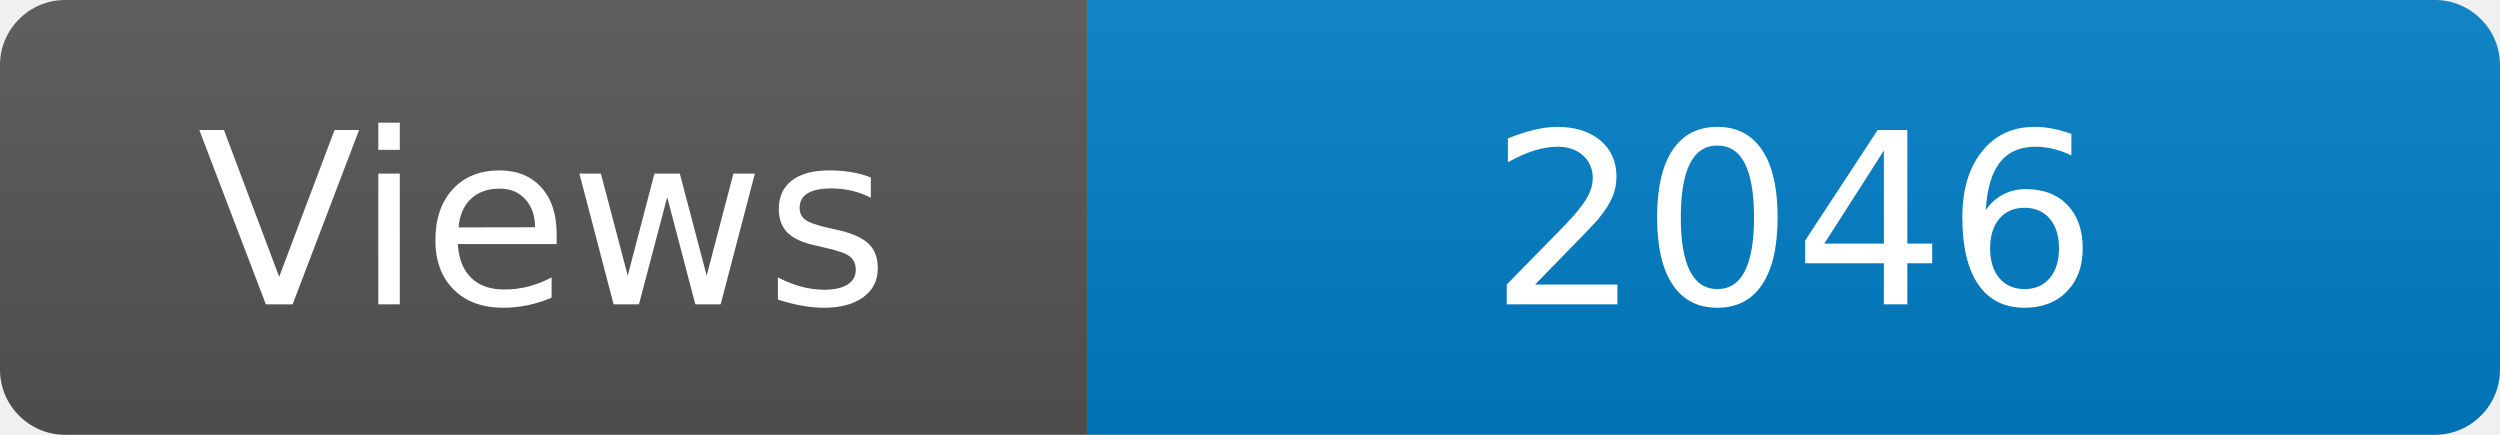
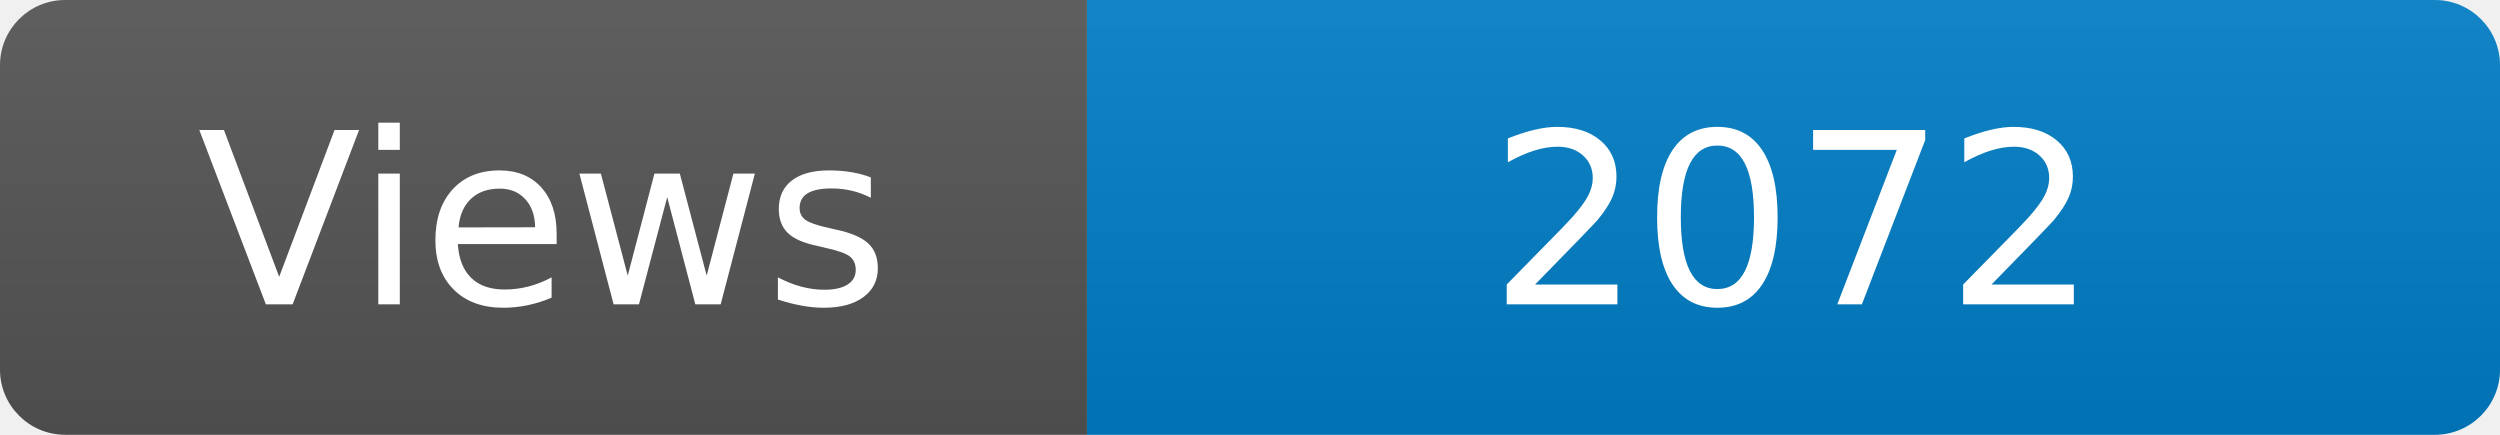
<svg xmlns="http://www.w3.org/2000/svg" width="115" height="20" role="img" aria-label="Maintained?: yes">
  <linearGradient id="s" x2="0" y2="100%">
    <stop offset="0" stop-color="#bbb" stop-opacity=".1" />
    <stop offset="1" stop-opacity=".1" />
  </linearGradient>
  <clipPath id="r">
    <rect width="115" height="20" rx="3" fill="#fff" />
  </clipPath>
  <g clip-path="url(#r)">
    <rect width="50" height="20" fill="#555" />
    <rect x="50" width="160" height="20" fill="#007ec6" />
    <rect width="115" height="20" fill="url(#s)" />
  </g>
  <g fill="#fff" text-anchor="middle" font-family="Verdana,Geneva,DejaVu Sans,sans-serif" font-size="110">
    <text x="250" y="140" transform="scale(.1)" fill="#fff">Views</text>
-     <text x="825" y="140" transform="scale(.1)" fill="#fff">2046</text>
+     <text x="825" y="140" transform="scale(.1)" fill="#fff">2072</text>
  </g>
</svg>
